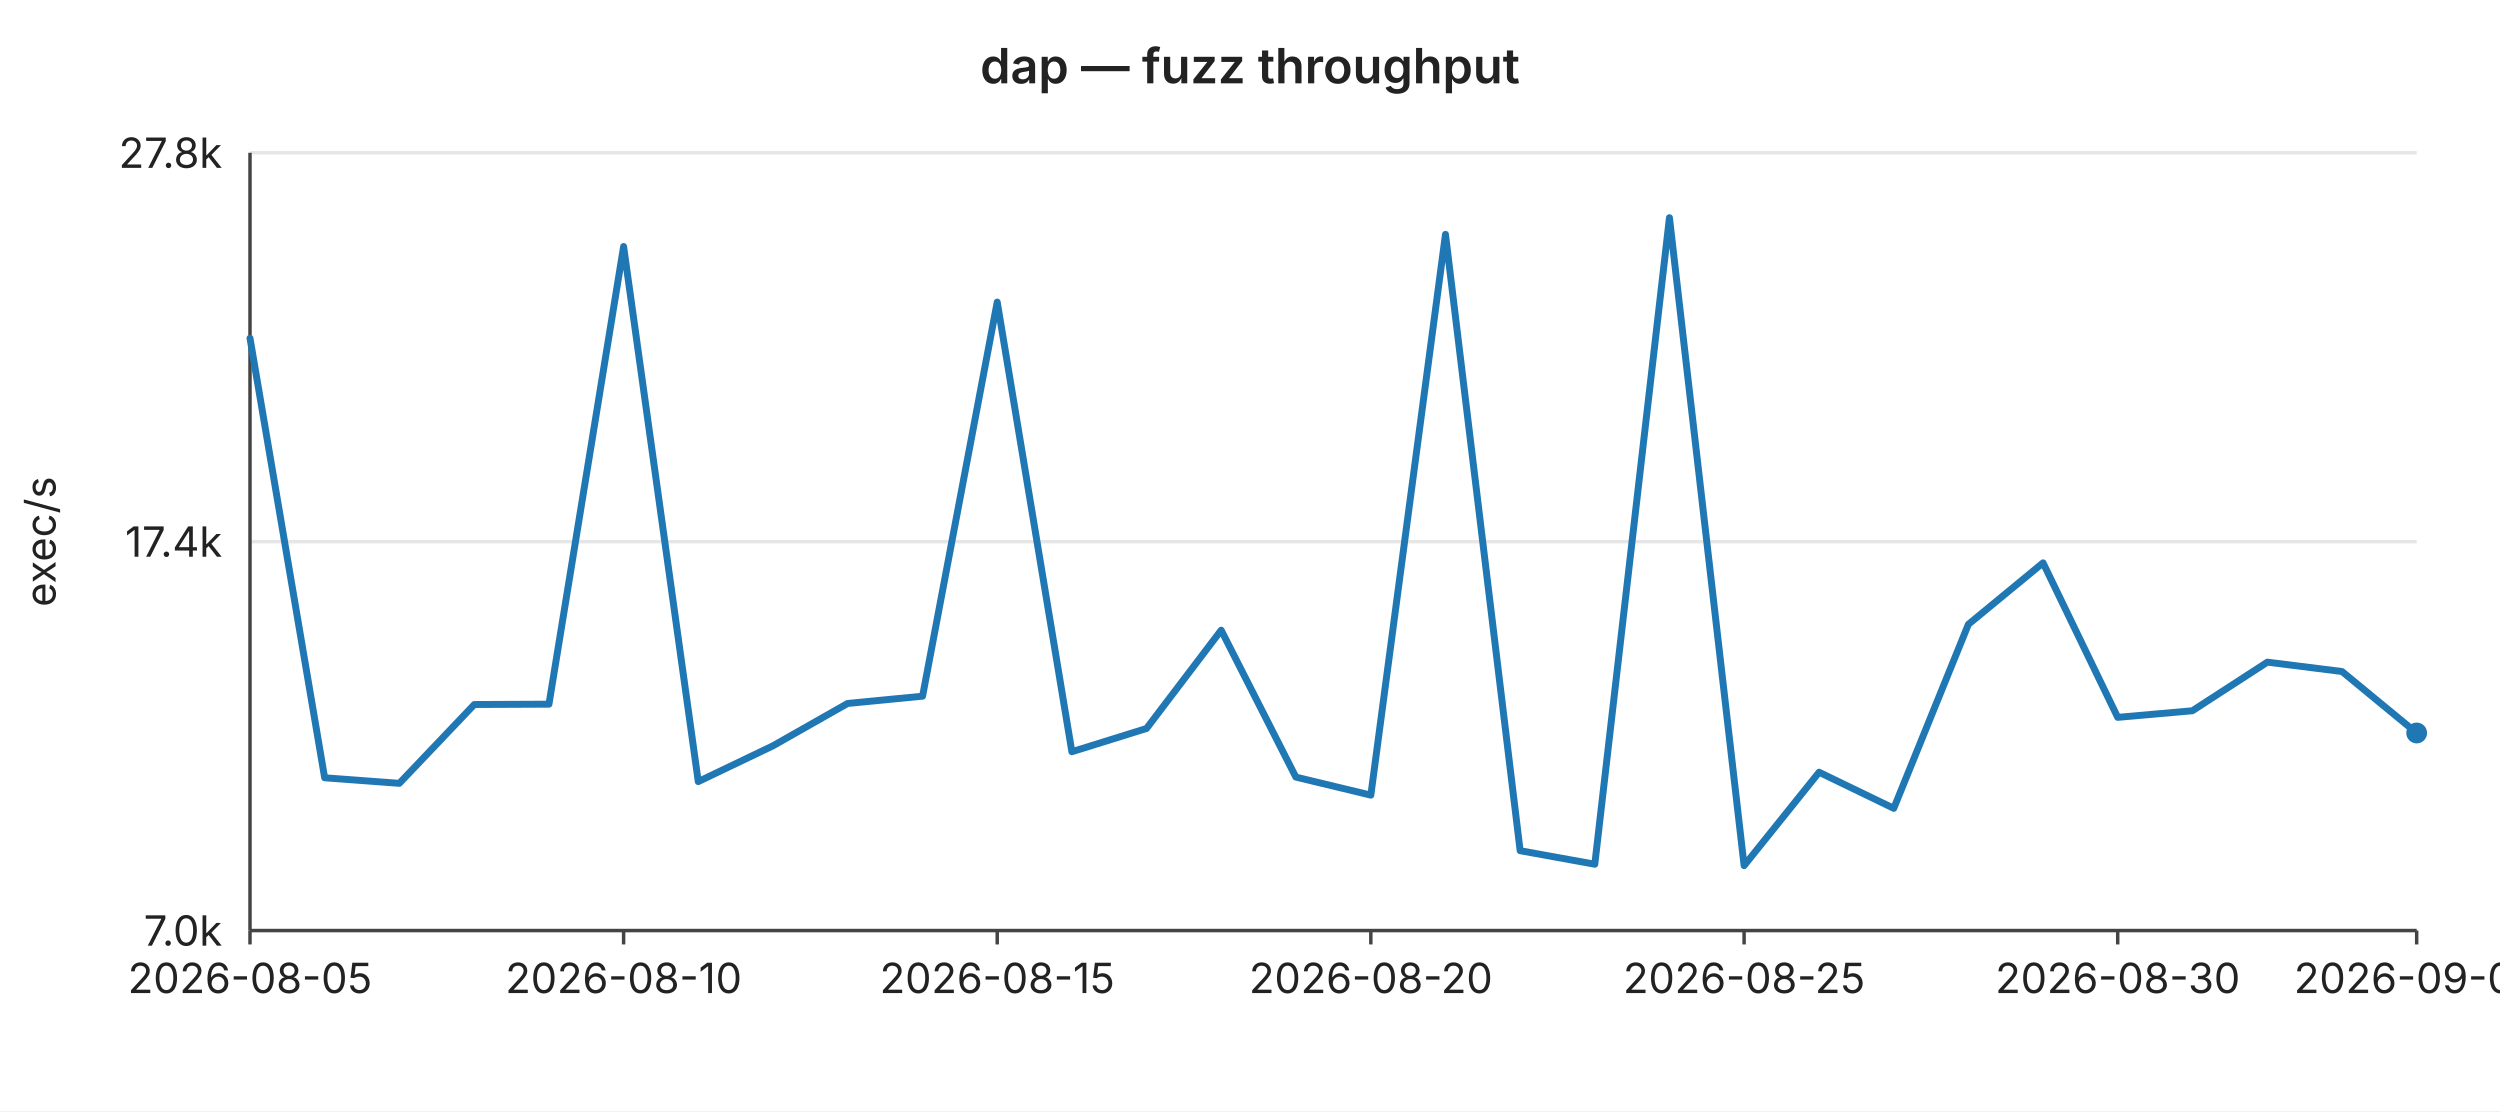
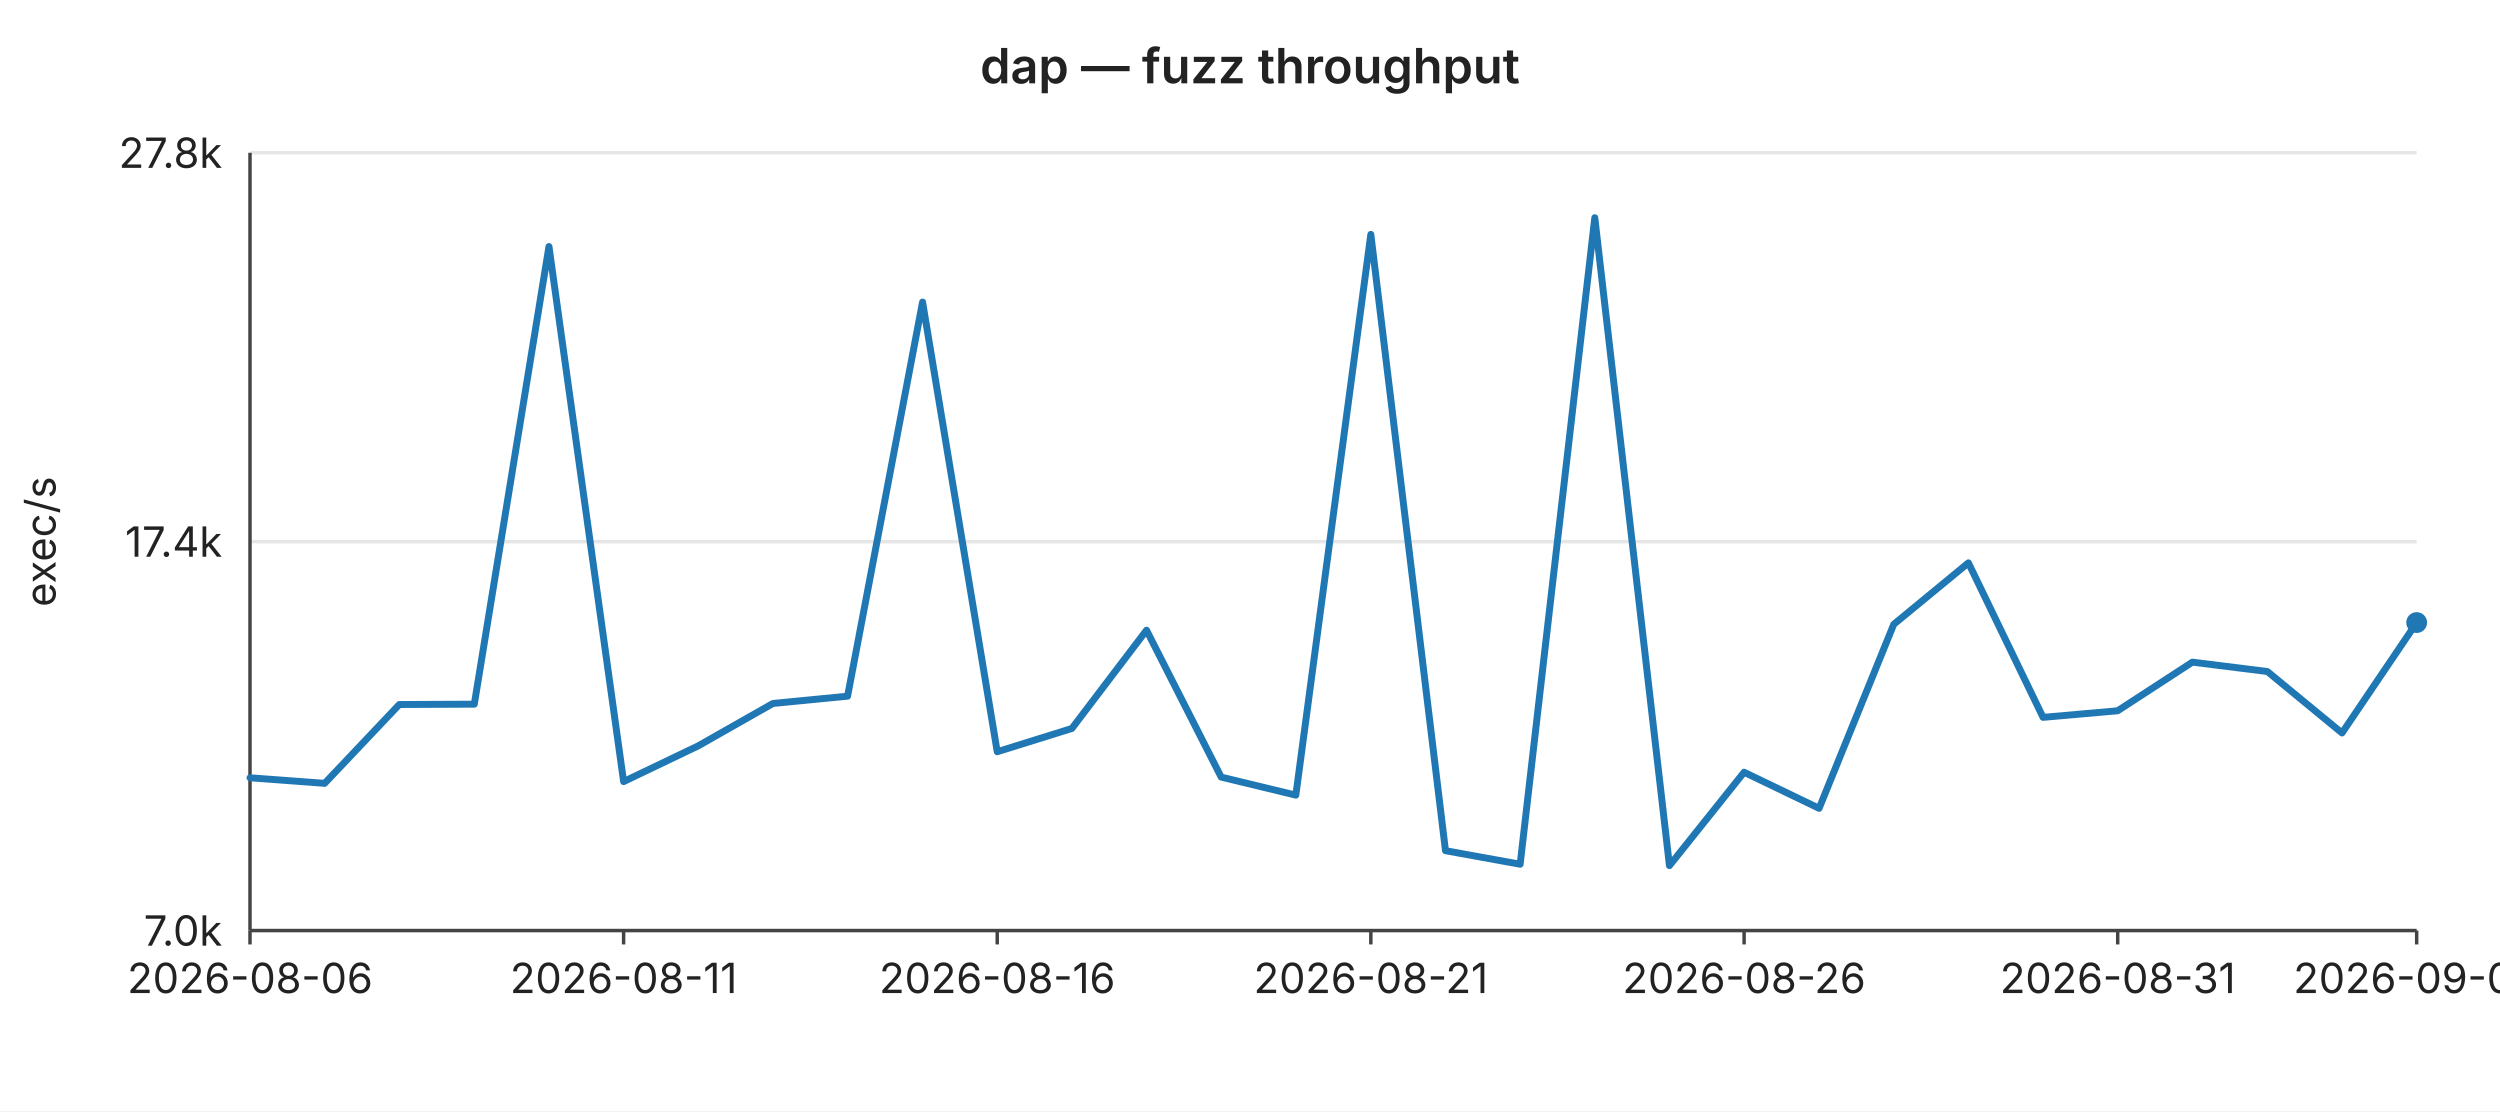
<svg xmlns="http://www.w3.org/2000/svg" width="720" height="320" viewBox="0 0 720 320" font-family="-apple-system,BlinkMacSystemFont,Segoe UI,sans-serif" font-size="12">
  <rect width="720" height="320" fill="#ffffff" />
  <text x="360" y="24" text-anchor="middle" font-size="14" font-weight="600" fill="#222">dap — fuzz throughput</text>
  <line x1="72" y1="44.0" x2="696" y2="44.0" stroke="#e6e6e6" stroke-width="1" />
  <text x="64" y="44.0" text-anchor="end" dominant-baseline="middle" fill="#222">27.8k</text>
  <line x1="72" y1="156.0" x2="696" y2="156.0" stroke="#e6e6e6" stroke-width="1" />
  <text x="64" y="156.0" text-anchor="end" dominant-baseline="middle" fill="#222">17.4k</text>
  <line x1="72" y1="268.0" x2="696" y2="268.0" stroke="#e6e6e6" stroke-width="1" />
  <text x="64" y="268.0" text-anchor="end" dominant-baseline="middle" fill="#222">7.0k</text>
  <text x="16" y="156" text-anchor="middle" fill="#222" transform="rotate(-90 16 156)">exec/s</text>
  <line x1="72" y1="44" x2="72" y2="268" stroke="#444" stroke-width="1" />
  <line x1="72" y1="268" x2="696" y2="268" stroke="#444" stroke-width="1" />
  <line x1="72.0" y1="268" x2="72.0" y2="272" stroke="#444" stroke-width="1" />
-   <text x="72.0" y="286" text-anchor="middle" fill="#222">2026-08-05</text>
+   <text x="72.0" y="286" text-anchor="middle" fill="#222">2026-08-06</text>
  <line x1="179.6" y1="268" x2="179.6" y2="272" stroke="#444" stroke-width="1" />
-   <text x="179.6" y="286" text-anchor="middle" fill="#222">2026-08-10</text>
+   <text x="179.6" y="286" text-anchor="middle" fill="#222">2026-08-11</text>
  <line x1="287.2" y1="268" x2="287.2" y2="272" stroke="#444" stroke-width="1" />
-   <text x="287.2" y="286" text-anchor="middle" fill="#222">2026-08-15</text>
+   <text x="287.2" y="286" text-anchor="middle" fill="#222">2026-08-16</text>
  <line x1="394.8" y1="268" x2="394.8" y2="272" stroke="#444" stroke-width="1" />
-   <text x="394.8" y="286" text-anchor="middle" fill="#222">2026-08-20</text>
+   <text x="394.8" y="286" text-anchor="middle" fill="#222">2026-08-21</text>
  <line x1="502.3" y1="268" x2="502.3" y2="272" stroke="#444" stroke-width="1" />
-   <text x="502.3" y="286" text-anchor="middle" fill="#222">2026-08-25</text>
+   <text x="502.3" y="286" text-anchor="middle" fill="#222">2026-08-26</text>
  <line x1="609.9" y1="268" x2="609.9" y2="272" stroke="#444" stroke-width="1" />
-   <text x="609.9" y="286" text-anchor="middle" fill="#222">2026-08-30</text>
+   <text x="609.9" y="286" text-anchor="middle" fill="#222">2026-08-31</text>
  <line x1="696.0" y1="268" x2="696.0" y2="272" stroke="#444" stroke-width="1" />
-   <text x="696.0" y="286" text-anchor="middle" fill="#222">2026-09-03</text>
-   <polyline fill="none" stroke="#1f77b4" stroke-width="2" stroke-linejoin="round" stroke-linecap="round" points="72.0,97.4 93.5,224.0 115.0,225.6 136.6,202.9 158.1,202.8 179.6,71.0 201.1,225.1 222.6,214.8 244.1,202.6 265.7,200.5 287.2,87.0 308.7,216.5 330.2,209.8 351.7,181.5 373.2,223.8 394.8,229.0 416.3,67.5 437.8,245.0 459.3,248.9 480.8,62.7 502.3,249.3 523.9,222.4 545.4,232.8 566.9,179.8 588.4,162.1 609.9,206.6 631.4,204.7 653.0,190.7 674.5,193.4 696.0,211.1" />
-   <circle cx="696.0" cy="211.1" r="3" fill="#1f77b4" />
+   <text x="696.0" y="286" text-anchor="middle" fill="#222">2026-09-04</text>
+   <polyline fill="none" stroke="#1f77b4" stroke-width="2" stroke-linejoin="round" stroke-linecap="round" points="72.0,224.0 93.5,225.6 115.0,202.9 136.6,202.8 158.1,71.0 179.6,225.1 201.1,214.8 222.6,202.6 244.1,200.5 265.7,87.0 287.2,216.5 308.7,209.8 330.2,181.5 351.7,223.8 373.2,229.0 394.8,67.5 416.3,245.0 437.8,248.9 459.3,62.7 480.8,249.3 502.3,222.4 523.9,232.8 545.4,179.8 566.9,162.1 588.4,206.6 609.9,204.7 631.4,190.7 653.0,193.4 674.5,211.1 696.0,179.3" />
+   <circle cx="696.0" cy="179.3" r="3" fill="#1f77b4" />
</svg>
